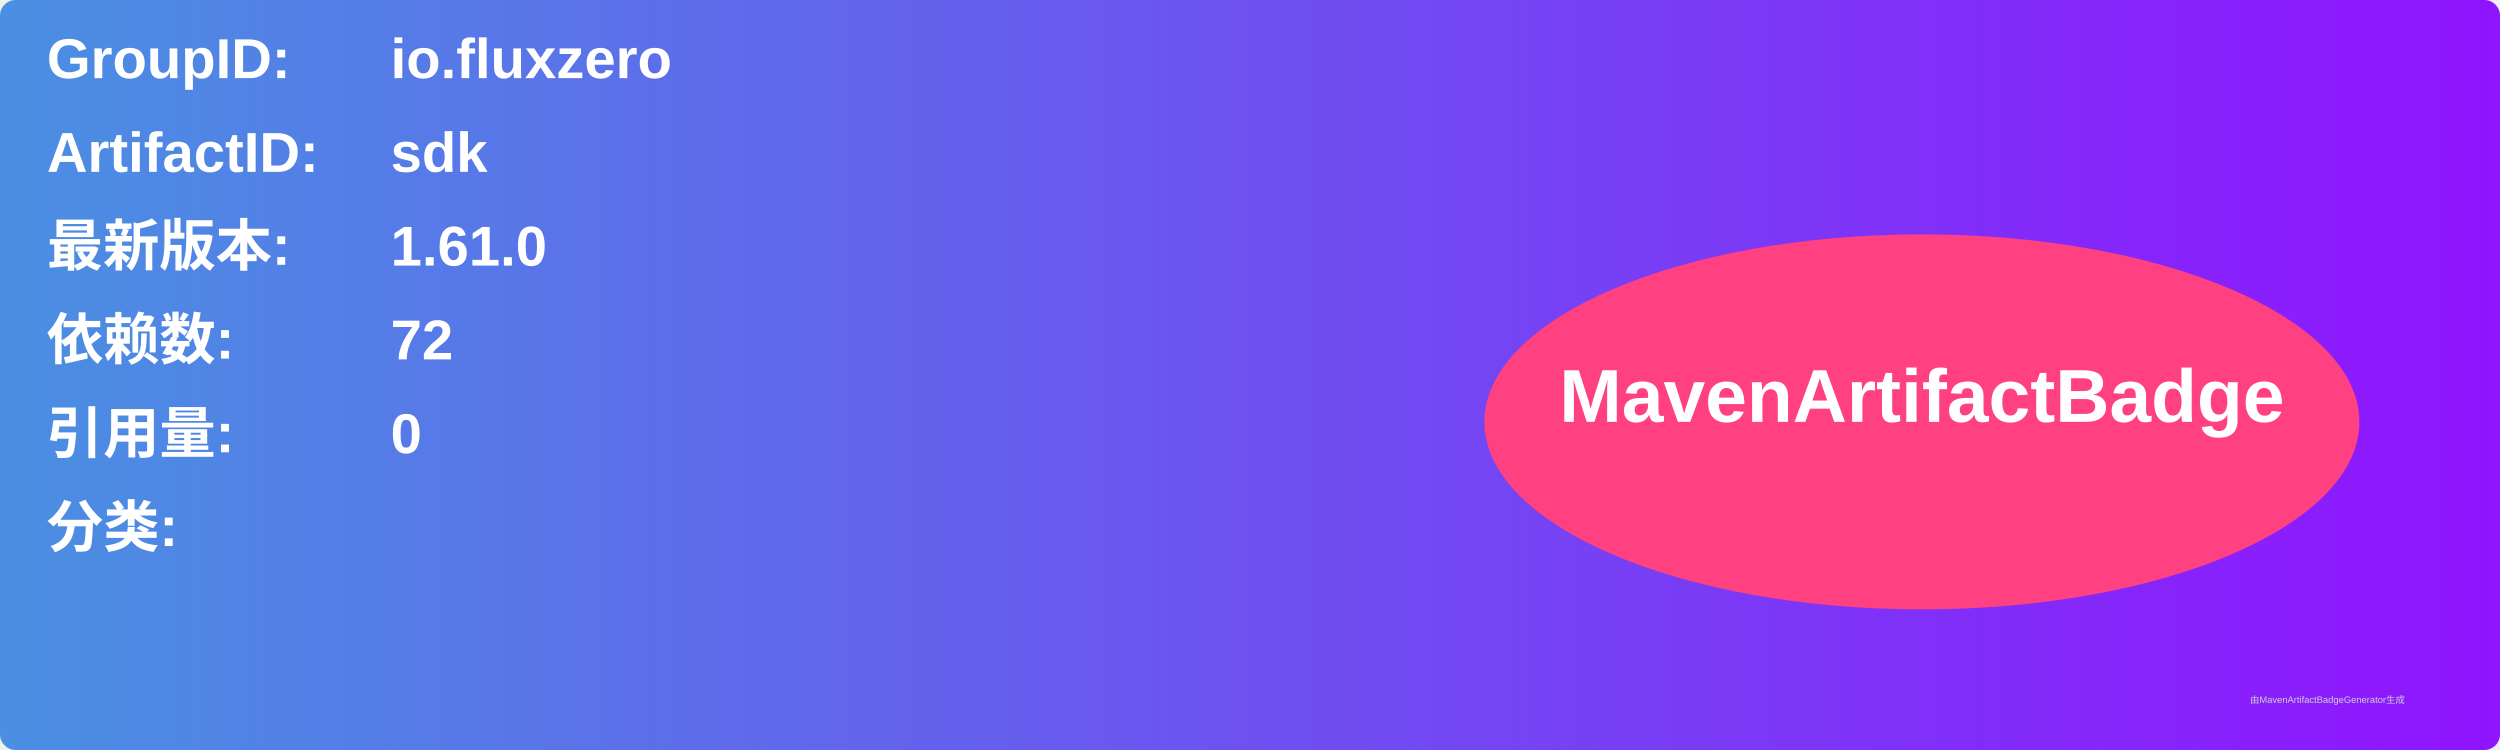
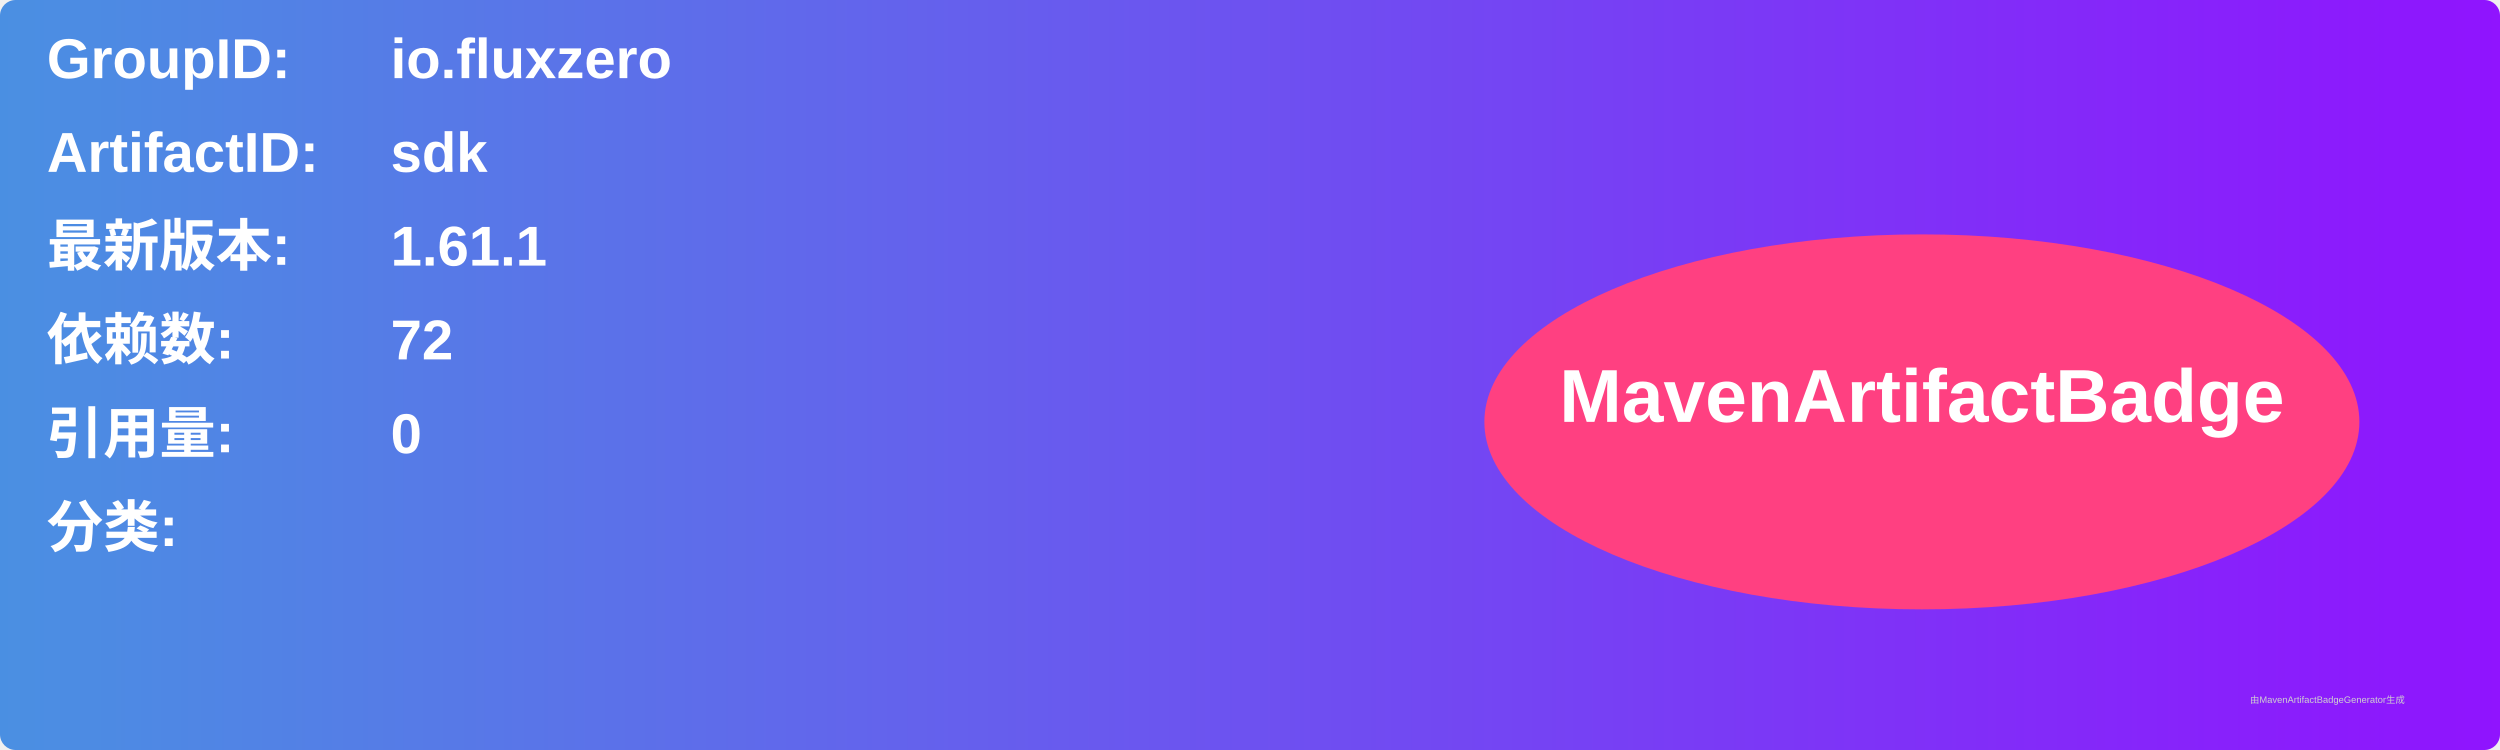
<svg xmlns="http://www.w3.org/2000/svg" width="800" height="240" viewBox="0 0 800 240">
  <linearGradient id="grad" x1="0%" y1="0%" x2="100%" y2="0%">
    <stop offset="0%" stop-color="#4a90e2" />
    <stop offset="100%" stop-color="#9013fe" />
  </linearGradient>
  <rect width="100%" height="100%" rx="5" ry="5" fill="url(#grad)" />
  <g transform="translate(15, 15)">
    <text x="0" y="10" font-family="Arial" font-size="18" fill="white" font-weight="bold" width="260">GroupID:</text>
    <text x="110" y="10" font-family="Arial" font-size="18" fill="white" font-weight="bold" width="460">io.fluxzero</text>
    <text x="0" y="40" font-family="Arial" font-size="18" fill="white" font-weight="bold" width="260">ArtifactID:</text>
    <text x="110" y="40" font-family="Arial" font-size="18" fill="white" font-weight="bold" width="460">sdk</text>
    <text x="0" y="70" font-family="Arial" font-size="18" fill="white" font-weight="bold">最新版本:</text>
    <text x="110" y="70" font-family="Arial" font-size="18" fill="white" font-weight="bold">
-       <tspan font-weight="bold">1.61.0</tspan>
+       <tspan font-weight="bold">1.61.1</tspan>
    </text>
    <text x="0" y="100" font-family="Arial" font-size="18" fill="white" font-weight="bold">依赖数: </text>
    <text x="110" y="100" font-family="Arial" font-size="18" fill="white">
      <tspan font-weight="bold">72</tspan>
    </text>
    <text x="0" y="130" font-family="Arial" font-size="18" fill="white" font-weight="bold">引用量: </text>
    <text x="110" y="130" font-family="Arial" font-size="18" fill="white">
      <tspan font-weight="bold">0</tspan>
    </text>
    <text x="0" y="160" font-family="Arial" font-size="18" fill="white" font-weight="bold">分类:</text>
    <text x="10" y="190" font-family="Arial" font-size="10" fill="white">
      <tspan font-weight="bold" />
    </text>
    <ellipse cx="600" cy="120" rx="140" ry="60" fill="#ff4081" />
    <text x="600" y="120" text-anchor="middle" font-family="Arial" font-size="24" fill="white" font-weight="bold">MavenArtifactBadge</text>
  </g>
  <text x="720" y="225" font-family="Arial" font-size="3" fill="#d0d0d0">由MavenArtifactBadgeGenerator生成</text>
</svg>
